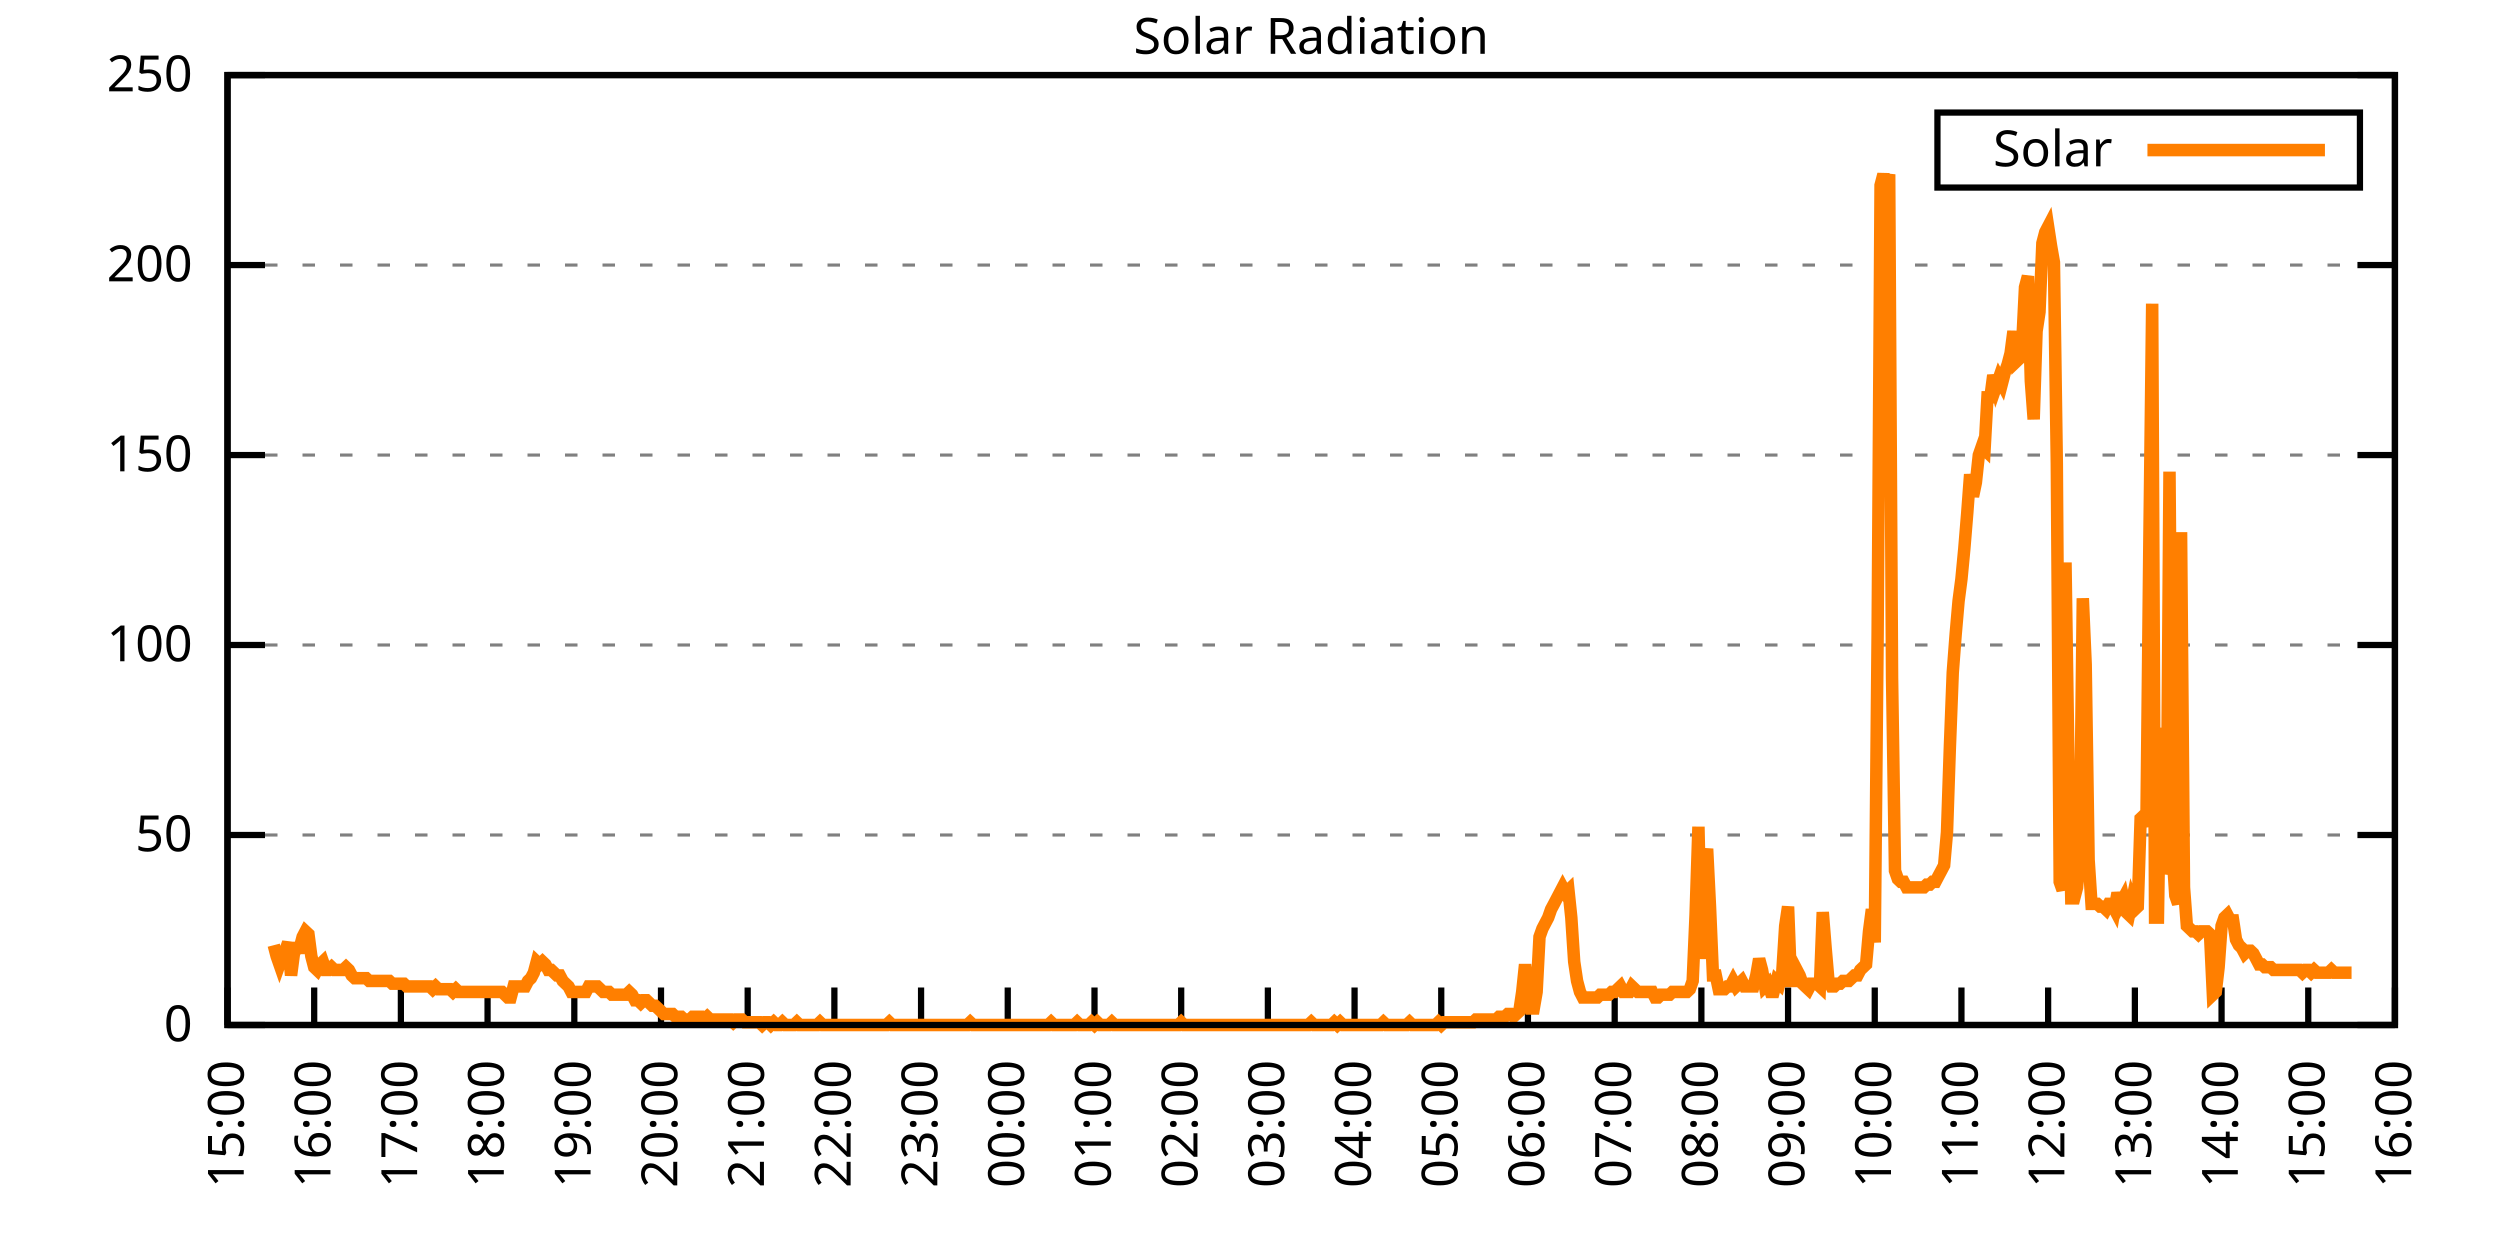
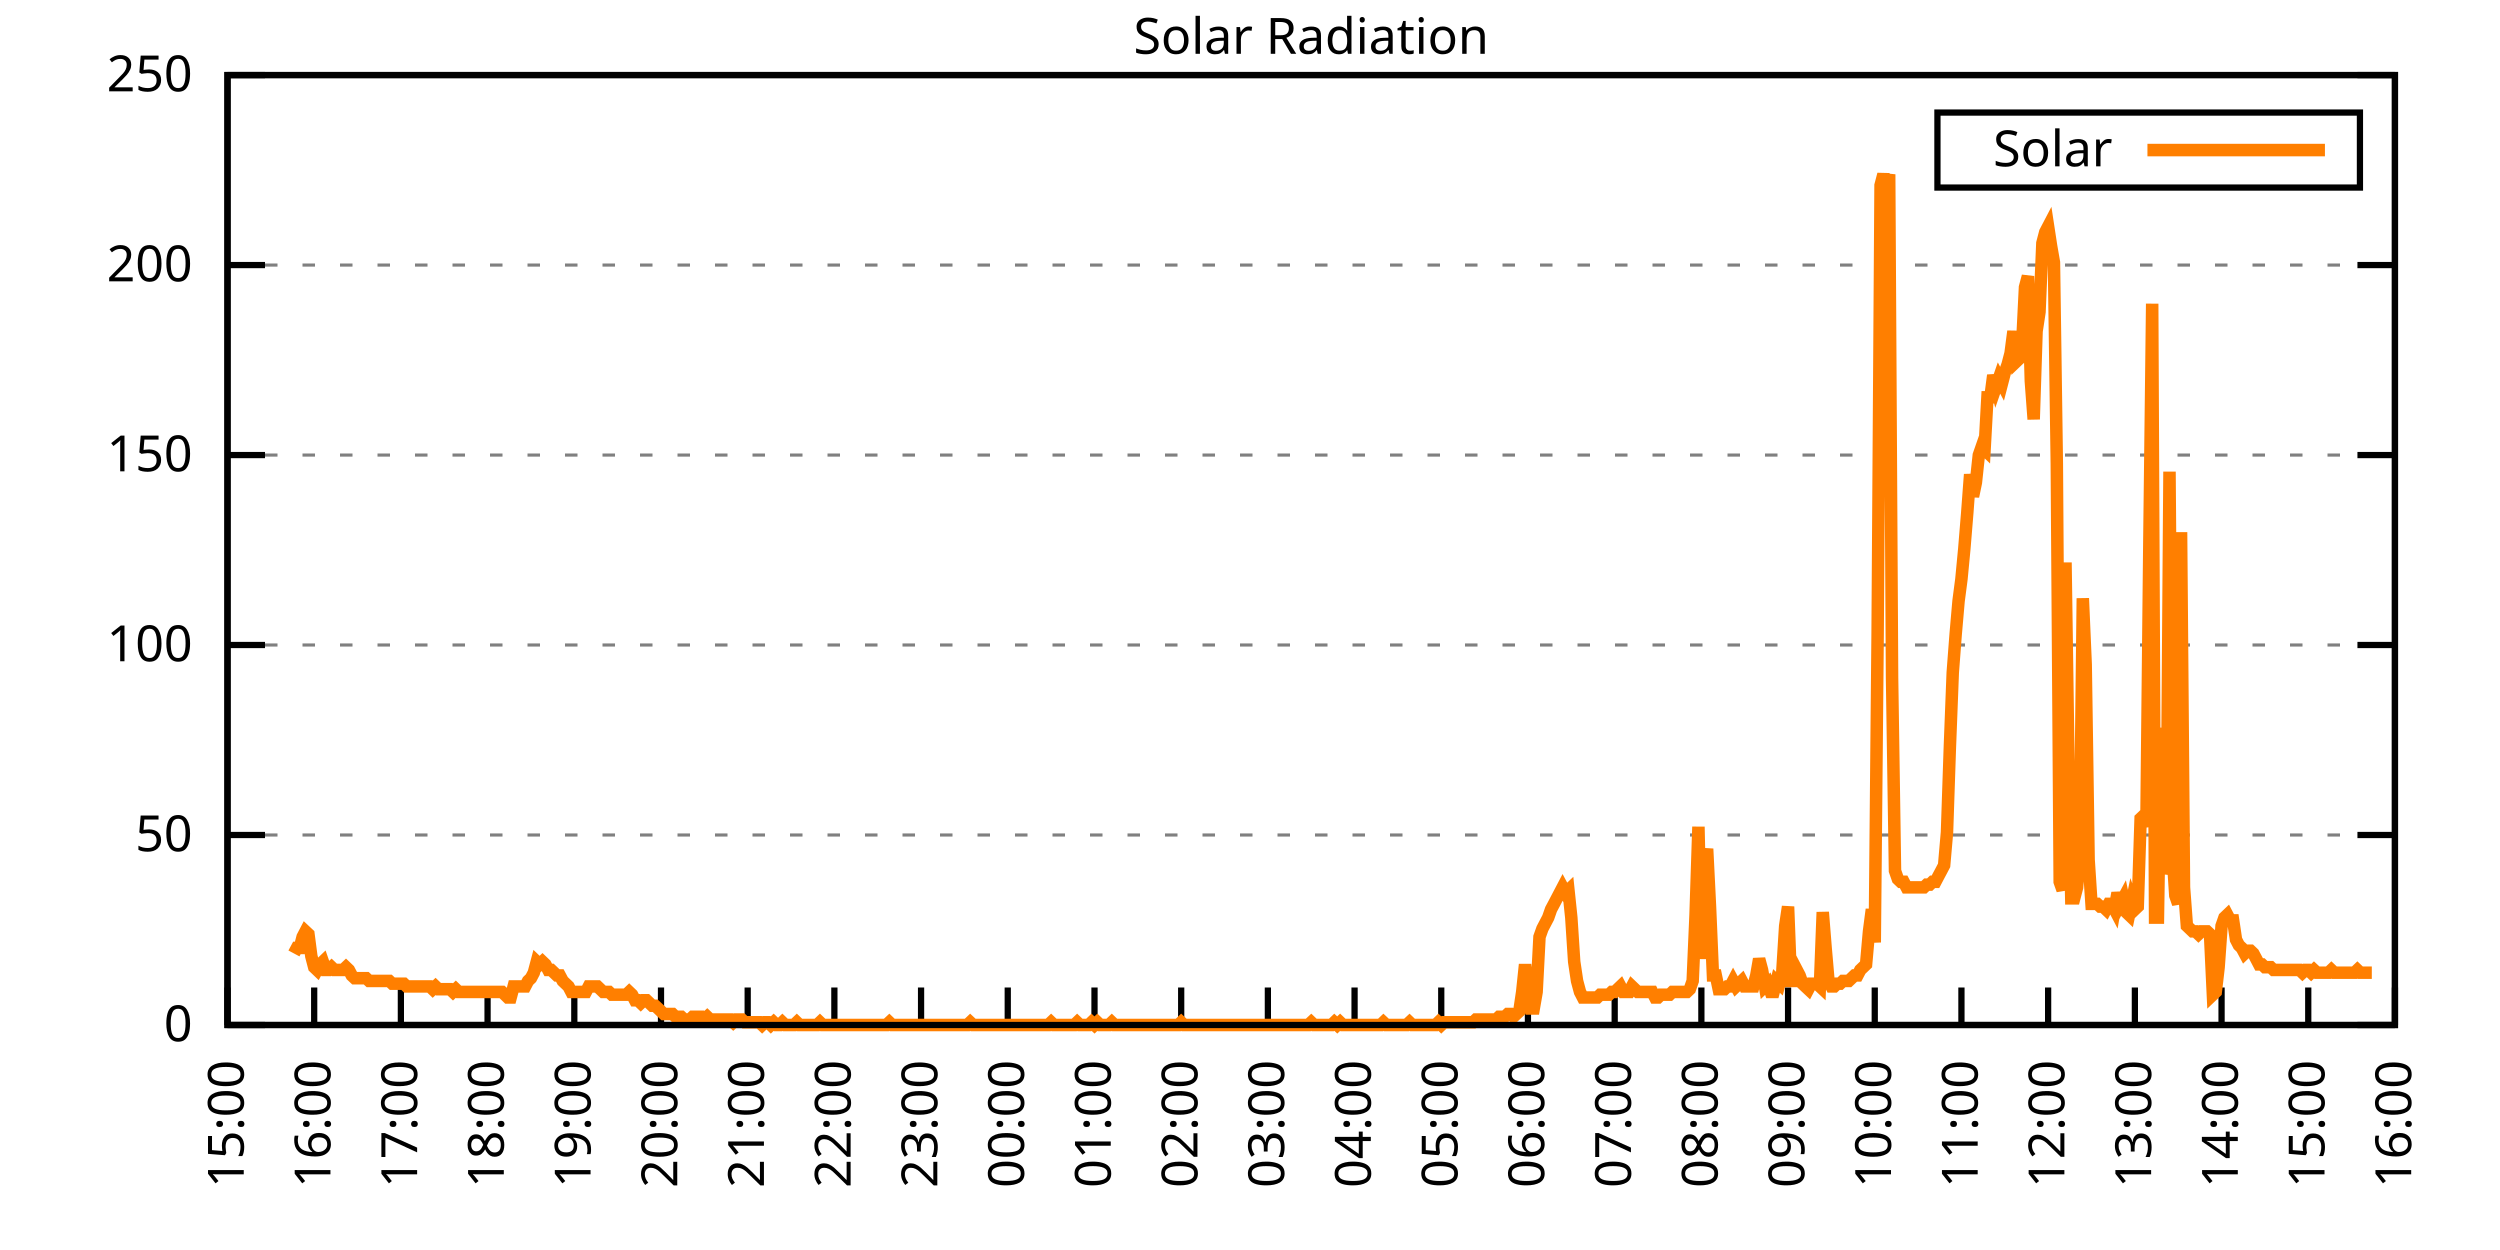
<svg xmlns="http://www.w3.org/2000/svg" xmlns:xlink="http://www.w3.org/1999/xlink" width="400" height="200" viewBox="0 0 400 200">
  <g id="gnuplot_canvas">
    <rect x="0" y="0" width="400" height="200" fill="none" />
    <defs>
      <circle id="gpDot" r="0.5" stroke-width="0.5" stroke="currentColor" />
      <path id="gpPt0" stroke-width="0.333" stroke="currentColor" d="M-1,0 h2 M0,-1 v2" />
      <path id="gpPt1" stroke-width="0.333" stroke="currentColor" d="M-1,-1 L1,1 M1,-1 L-1,1" />
      <path id="gpPt2" stroke-width="0.333" stroke="currentColor" d="M-1,0 L1,0 M0,-1 L0,1 M-1,-1 L1,1 M-1,1 L1,-1" />
      <rect id="gpPt3" stroke-width="0.333" stroke="currentColor" x="-1" y="-1" width="2" height="2" />
      <rect id="gpPt4" stroke-width="0.333" stroke="currentColor" fill="currentColor" x="-1" y="-1" width="2" height="2" />
      <circle id="gpPt5" stroke-width="0.333" stroke="currentColor" cx="0" cy="0" r="1" />
      <use xlink:href="#gpPt5" id="gpPt6" fill="currentColor" stroke="none" />
      <path id="gpPt7" stroke-width="0.333" stroke="currentColor" d="M0,-1.33 L-1.33,0.67 L1.33,0.67 z" />
      <use xlink:href="#gpPt7" id="gpPt8" fill="currentColor" stroke="none" />
      <use xlink:href="#gpPt7" id="gpPt9" stroke="currentColor" transform="rotate(180)" />
      <use xlink:href="#gpPt9" id="gpPt10" fill="currentColor" stroke="none" />
      <use xlink:href="#gpPt3" id="gpPt11" stroke="currentColor" transform="rotate(45)" />
      <use xlink:href="#gpPt11" id="gpPt12" fill="currentColor" stroke="none" />
      <path id="gpPt13" stroke-width="0.333" stroke="currentColor" d="M0,1.330 L1.265,0.411 L0.782,-1.067 L-0.782,-1.076 L-1.265,0.411 z" />
      <use xlink:href="#gpPt13" id="gpPt14" fill="currentColor" stroke="none" />
      <filter id="textbox" filterUnits="objectBoundingBox" x="0" y="0" height="1" width="1">
        <feFlood flood-color="white" flood-opacity="1" result="bgnd" />
        <feComposite in="SourceGraphic" in2="bgnd" operator="atop" />
      </filter>
      <filter id="greybox" filterUnits="objectBoundingBox" x="0" y="0" height="1" width="1">
        <feFlood flood-color="lightgrey" flood-opacity="1" result="grey" />
        <feComposite in="SourceGraphic" in2="grey" operator="atop" />
      </filter>
    </defs>
    <g fill="none" color="white" stroke="currentColor" stroke-width="1.00" stroke-linecap="butt" stroke-linejoin="miter">
</g>
    <g fill="none" color="black" stroke="currentColor" stroke-width="1.00" stroke-linecap="butt" stroke-linejoin="miter">
      <g stroke="none" shape-rendering="crispEdges">
        <polygon fill="rgb(255, 255, 255)" points="36.40,164.00 383.18,164.00 383.18,12.02 36.40,12.02 " />
      </g>
    </g>
    <g fill="none" color="black" stroke="currentColor" stroke-width="1.00" stroke-linecap="butt" stroke-linejoin="miter">
</g>
    <g fill="none" color="black" stroke="black" stroke-width="0.50" stroke-linecap="butt" stroke-linejoin="miter">
</g>
    <g fill="none" color="gray" stroke="currentColor" stroke-width="0.50" stroke-linecap="butt" stroke-linejoin="miter">
      <path stroke="gray" stroke-dasharray="2,4" class="gridline" d="M36.40,164.00 L383.19,164.00  " />
    </g>
    <g fill="none" color="gray" stroke="gray" stroke-width="1.00" stroke-linecap="butt" stroke-linejoin="miter">
</g>
    <g fill="none" color="black" stroke="currentColor" stroke-width="1.00" stroke-linecap="butt" stroke-linejoin="miter">
      <path stroke="black" d="M36.40,164.00 L42.40,164.00 M383.19,164.00 L377.19,164.00  " />
      <g transform="translate(30.80,166.60)" stroke="none" fill="black" font-family="Sans" font-size="8.00" text-anchor="end">
        <text>
          <tspan font-family="Sans"> 0</tspan>
        </text>
      </g>
    </g>
    <g fill="none" color="black" stroke="currentColor" stroke-width="1.00" stroke-linecap="butt" stroke-linejoin="miter">
</g>
    <g fill="none" color="black" stroke="black" stroke-width="0.50" stroke-linecap="butt" stroke-linejoin="miter">
</g>
    <g fill="none" color="gray" stroke="currentColor" stroke-width="0.50" stroke-linecap="butt" stroke-linejoin="miter">
      <path stroke="gray" stroke-dasharray="2,4" class="gridline" d="M36.40,133.60 L383.19,133.60  " />
    </g>
    <g fill="none" color="gray" stroke="gray" stroke-width="1.00" stroke-linecap="butt" stroke-linejoin="miter">
</g>
    <g fill="none" color="black" stroke="currentColor" stroke-width="1.00" stroke-linecap="butt" stroke-linejoin="miter">
      <path stroke="black" d="M36.40,133.60 L42.40,133.60 M383.19,133.60 L377.19,133.60  " />
      <g transform="translate(30.80,136.20)" stroke="none" fill="black" font-family="Sans" font-size="8.00" text-anchor="end">
        <text>
          <tspan font-family="Sans"> 50</tspan>
        </text>
      </g>
    </g>
    <g fill="none" color="black" stroke="currentColor" stroke-width="1.00" stroke-linecap="butt" stroke-linejoin="miter">
</g>
    <g fill="none" color="black" stroke="black" stroke-width="0.50" stroke-linecap="butt" stroke-linejoin="miter">
</g>
    <g fill="none" color="gray" stroke="currentColor" stroke-width="0.50" stroke-linecap="butt" stroke-linejoin="miter">
      <path stroke="gray" stroke-dasharray="2,4" class="gridline" d="M36.40,103.20 L383.19,103.20  " />
    </g>
    <g fill="none" color="gray" stroke="gray" stroke-width="1.00" stroke-linecap="butt" stroke-linejoin="miter">
</g>
    <g fill="none" color="black" stroke="currentColor" stroke-width="1.00" stroke-linecap="butt" stroke-linejoin="miter">
      <path stroke="black" d="M36.40,103.20 L42.40,103.20 M383.19,103.20 L377.19,103.20  " />
      <g transform="translate(30.80,105.80)" stroke="none" fill="black" font-family="Sans" font-size="8.00" text-anchor="end">
        <text>
          <tspan font-family="Sans"> 100</tspan>
        </text>
      </g>
    </g>
    <g fill="none" color="black" stroke="currentColor" stroke-width="1.00" stroke-linecap="butt" stroke-linejoin="miter">
</g>
    <g fill="none" color="black" stroke="black" stroke-width="0.50" stroke-linecap="butt" stroke-linejoin="miter">
</g>
    <g fill="none" color="gray" stroke="currentColor" stroke-width="0.50" stroke-linecap="butt" stroke-linejoin="miter">
      <path stroke="gray" stroke-dasharray="2,4" class="gridline" d="M36.40,72.81 L383.19,72.81  " />
    </g>
    <g fill="none" color="gray" stroke="gray" stroke-width="1.00" stroke-linecap="butt" stroke-linejoin="miter">
</g>
    <g fill="none" color="black" stroke="currentColor" stroke-width="1.00" stroke-linecap="butt" stroke-linejoin="miter">
      <path stroke="black" d="M36.40,72.81 L42.40,72.81 M383.19,72.81 L377.19,72.81  " />
      <g transform="translate(30.80,75.41)" stroke="none" fill="black" font-family="Sans" font-size="8.00" text-anchor="end">
        <text>
          <tspan font-family="Sans"> 150</tspan>
        </text>
      </g>
    </g>
    <g fill="none" color="black" stroke="currentColor" stroke-width="1.00" stroke-linecap="butt" stroke-linejoin="miter">
</g>
    <g fill="none" color="black" stroke="black" stroke-width="0.50" stroke-linecap="butt" stroke-linejoin="miter">
</g>
    <g fill="none" color="gray" stroke="currentColor" stroke-width="0.50" stroke-linecap="butt" stroke-linejoin="miter">
      <path stroke="gray" stroke-dasharray="2,4" class="gridline" d="M36.40,42.41 L383.19,42.41  " />
    </g>
    <g fill="none" color="gray" stroke="gray" stroke-width="1.00" stroke-linecap="butt" stroke-linejoin="miter">
</g>
    <g fill="none" color="black" stroke="currentColor" stroke-width="1.00" stroke-linecap="butt" stroke-linejoin="miter">
      <path stroke="black" d="M36.40,42.41 L42.40,42.41 M383.19,42.41 L377.19,42.41  " />
      <g transform="translate(30.80,45.01)" stroke="none" fill="black" font-family="Sans" font-size="8.00" text-anchor="end">
        <text>
          <tspan font-family="Sans"> 200</tspan>
        </text>
      </g>
    </g>
    <g fill="none" color="black" stroke="currentColor" stroke-width="1.00" stroke-linecap="butt" stroke-linejoin="miter">
</g>
    <g fill="none" color="black" stroke="black" stroke-width="0.50" stroke-linecap="butt" stroke-linejoin="miter">
</g>
    <g fill="none" color="gray" stroke="currentColor" stroke-width="0.50" stroke-linecap="butt" stroke-linejoin="miter">
      <path stroke="gray" stroke-dasharray="2,4" class="gridline" d="M36.40,12.01 L383.19,12.01  " />
    </g>
    <g fill="none" color="gray" stroke="gray" stroke-width="1.00" stroke-linecap="butt" stroke-linejoin="miter">
</g>
    <g fill="none" color="black" stroke="currentColor" stroke-width="1.00" stroke-linecap="butt" stroke-linejoin="miter">
      <path stroke="black" d="M36.40,12.01 L42.40,12.01 M383.19,12.01 L377.19,12.01  " />
      <g transform="translate(30.80,14.61)" stroke="none" fill="black" font-family="Sans" font-size="8.00" text-anchor="end">
        <text>
          <tspan font-family="Sans"> 250</tspan>
        </text>
      </g>
    </g>
    <g fill="none" color="black" stroke="currentColor" stroke-width="1.00" stroke-linecap="butt" stroke-linejoin="miter">
      <path stroke="black" d="M36.40,164.00 L36.40,158.00  " />
      <g transform="translate(39.00,169.60) rotate(270.00)" stroke="none" fill="black" font-family="Sans" font-size="8.00" text-anchor="end">
        <text>
          <tspan font-family="Sans">15:00</tspan>
        </text>
      </g>
    </g>
    <g fill="none" color="black" stroke="currentColor" stroke-width="1.00" stroke-linecap="butt" stroke-linejoin="miter">
      <path stroke="black" d="M50.27,164.00 L50.27,158.00  " />
      <g transform="translate(52.87,169.60) rotate(270.00)" stroke="none" fill="black" font-family="Sans" font-size="8.00" text-anchor="end">
        <text>
          <tspan font-family="Sans">16:00</tspan>
        </text>
      </g>
    </g>
    <g fill="none" color="black" stroke="currentColor" stroke-width="1.00" stroke-linecap="butt" stroke-linejoin="miter">
      <path stroke="black" d="M64.14,164.00 L64.14,158.00  " />
      <g transform="translate(66.74,169.60) rotate(270.00)" stroke="none" fill="black" font-family="Sans" font-size="8.00" text-anchor="end">
        <text>
          <tspan font-family="Sans">17:00</tspan>
        </text>
      </g>
    </g>
    <g fill="none" color="black" stroke="currentColor" stroke-width="1.00" stroke-linecap="butt" stroke-linejoin="miter">
      <path stroke="black" d="M78.01,164.00 L78.01,158.00  " />
      <g transform="translate(80.61,169.60) rotate(270.00)" stroke="none" fill="black" font-family="Sans" font-size="8.00" text-anchor="end">
        <text>
          <tspan font-family="Sans">18:00</tspan>
        </text>
      </g>
    </g>
    <g fill="none" color="black" stroke="currentColor" stroke-width="1.00" stroke-linecap="butt" stroke-linejoin="miter">
      <path stroke="black" d="M91.89,164.00 L91.89,158.00  " />
      <g transform="translate(94.49,169.60) rotate(270.00)" stroke="none" fill="black" font-family="Sans" font-size="8.00" text-anchor="end">
        <text>
          <tspan font-family="Sans">19:00</tspan>
        </text>
      </g>
    </g>
    <g fill="none" color="black" stroke="currentColor" stroke-width="1.00" stroke-linecap="butt" stroke-linejoin="miter">
      <path stroke="black" d="M105.76,164.00 L105.76,158.00  " />
      <g transform="translate(108.36,169.60) rotate(270.00)" stroke="none" fill="black" font-family="Sans" font-size="8.00" text-anchor="end">
        <text>
          <tspan font-family="Sans">20:00</tspan>
        </text>
      </g>
    </g>
    <g fill="none" color="black" stroke="currentColor" stroke-width="1.00" stroke-linecap="butt" stroke-linejoin="miter">
      <path stroke="black" d="M119.63,164.00 L119.63,158.00  " />
      <g transform="translate(122.23,169.60) rotate(270.00)" stroke="none" fill="black" font-family="Sans" font-size="8.00" text-anchor="end">
        <text>
          <tspan font-family="Sans">21:00</tspan>
        </text>
      </g>
    </g>
    <g fill="none" color="black" stroke="currentColor" stroke-width="1.00" stroke-linecap="butt" stroke-linejoin="miter">
      <path stroke="black" d="M133.50,164.00 L133.50,158.00  " />
      <g transform="translate(136.10,169.60) rotate(270.00)" stroke="none" fill="black" font-family="Sans" font-size="8.00" text-anchor="end">
        <text>
          <tspan font-family="Sans">22:00</tspan>
        </text>
      </g>
    </g>
    <g fill="none" color="black" stroke="currentColor" stroke-width="1.00" stroke-linecap="butt" stroke-linejoin="miter">
      <path stroke="black" d="M147.37,164.00 L147.37,158.00  " />
      <g transform="translate(149.97,169.60) rotate(270.00)" stroke="none" fill="black" font-family="Sans" font-size="8.00" text-anchor="end">
        <text>
          <tspan font-family="Sans">23:00</tspan>
        </text>
      </g>
    </g>
    <g fill="none" color="black" stroke="currentColor" stroke-width="1.00" stroke-linecap="butt" stroke-linejoin="miter">
      <path stroke="black" d="M161.24,164.00 L161.24,158.00  " />
      <g transform="translate(163.84,169.60) rotate(270.00)" stroke="none" fill="black" font-family="Sans" font-size="8.00" text-anchor="end">
        <text>
          <tspan font-family="Sans">00:00</tspan>
        </text>
      </g>
    </g>
    <g fill="none" color="black" stroke="currentColor" stroke-width="1.00" stroke-linecap="butt" stroke-linejoin="miter">
      <path stroke="black" d="M175.12,164.00 L175.12,158.00  " />
      <g transform="translate(177.72,169.60) rotate(270.00)" stroke="none" fill="black" font-family="Sans" font-size="8.00" text-anchor="end">
        <text>
          <tspan font-family="Sans">01:00</tspan>
        </text>
      </g>
    </g>
    <g fill="none" color="black" stroke="currentColor" stroke-width="1.00" stroke-linecap="butt" stroke-linejoin="miter">
      <path stroke="black" d="M188.99,164.00 L188.99,158.00  " />
      <g transform="translate(191.59,169.60) rotate(270.00)" stroke="none" fill="black" font-family="Sans" font-size="8.00" text-anchor="end">
        <text>
          <tspan font-family="Sans">02:00</tspan>
        </text>
      </g>
    </g>
    <g fill="none" color="black" stroke="currentColor" stroke-width="1.00" stroke-linecap="butt" stroke-linejoin="miter">
      <path stroke="black" d="M202.86,164.00 L202.86,158.00  " />
      <g transform="translate(205.46,169.60) rotate(270.00)" stroke="none" fill="black" font-family="Sans" font-size="8.00" text-anchor="end">
        <text>
          <tspan font-family="Sans">03:00</tspan>
        </text>
      </g>
    </g>
    <g fill="none" color="black" stroke="currentColor" stroke-width="1.00" stroke-linecap="butt" stroke-linejoin="miter">
      <path stroke="black" d="M216.73,164.00 L216.73,158.00  " />
      <g transform="translate(219.33,169.60) rotate(270.00)" stroke="none" fill="black" font-family="Sans" font-size="8.00" text-anchor="end">
        <text>
          <tspan font-family="Sans">04:00</tspan>
        </text>
      </g>
    </g>
    <g fill="none" color="black" stroke="currentColor" stroke-width="1.00" stroke-linecap="butt" stroke-linejoin="miter">
      <path stroke="black" d="M230.60,164.00 L230.60,158.00  " />
      <g transform="translate(233.20,169.60) rotate(270.00)" stroke="none" fill="black" font-family="Sans" font-size="8.00" text-anchor="end">
        <text>
          <tspan font-family="Sans">05:00</tspan>
        </text>
      </g>
    </g>
    <g fill="none" color="black" stroke="currentColor" stroke-width="1.00" stroke-linecap="butt" stroke-linejoin="miter">
      <path stroke="black" d="M244.47,164.00 L244.47,158.00  " />
      <g transform="translate(247.07,169.60) rotate(270.00)" stroke="none" fill="black" font-family="Sans" font-size="8.00" text-anchor="end">
        <text>
          <tspan font-family="Sans">06:00</tspan>
        </text>
      </g>
    </g>
    <g fill="none" color="black" stroke="currentColor" stroke-width="1.00" stroke-linecap="butt" stroke-linejoin="miter">
      <path stroke="black" d="M258.35,164.00 L258.35,158.00  " />
      <g transform="translate(260.95,169.60) rotate(270.00)" stroke="none" fill="black" font-family="Sans" font-size="8.00" text-anchor="end">
        <text>
          <tspan font-family="Sans">07:00</tspan>
        </text>
      </g>
    </g>
    <g fill="none" color="black" stroke="currentColor" stroke-width="1.00" stroke-linecap="butt" stroke-linejoin="miter">
      <path stroke="black" d="M272.22,164.00 L272.22,158.00  " />
      <g transform="translate(274.82,169.60) rotate(270.00)" stroke="none" fill="black" font-family="Sans" font-size="8.00" text-anchor="end">
        <text>
          <tspan font-family="Sans">08:00</tspan>
        </text>
      </g>
    </g>
    <g fill="none" color="black" stroke="currentColor" stroke-width="1.00" stroke-linecap="butt" stroke-linejoin="miter">
      <path stroke="black" d="M286.09,164.00 L286.09,158.00  " />
      <g transform="translate(288.69,169.60) rotate(270.00)" stroke="none" fill="black" font-family="Sans" font-size="8.00" text-anchor="end">
        <text>
          <tspan font-family="Sans">09:00</tspan>
        </text>
      </g>
    </g>
    <g fill="none" color="black" stroke="currentColor" stroke-width="1.00" stroke-linecap="butt" stroke-linejoin="miter">
      <path stroke="black" d="M299.96,164.00 L299.96,158.00  " />
      <g transform="translate(302.56,169.60) rotate(270.00)" stroke="none" fill="black" font-family="Sans" font-size="8.00" text-anchor="end">
        <text>
          <tspan font-family="Sans">10:00</tspan>
        </text>
      </g>
    </g>
    <g fill="none" color="black" stroke="currentColor" stroke-width="1.00" stroke-linecap="butt" stroke-linejoin="miter">
      <path stroke="black" d="M313.83,164.00 L313.83,158.00  " />
      <g transform="translate(316.43,169.60) rotate(270.00)" stroke="none" fill="black" font-family="Sans" font-size="8.00" text-anchor="end">
        <text>
          <tspan font-family="Sans">11:00</tspan>
        </text>
      </g>
    </g>
    <g fill="none" color="black" stroke="currentColor" stroke-width="1.00" stroke-linecap="butt" stroke-linejoin="miter">
      <path stroke="black" d="M327.70,164.00 L327.70,158.00  " />
      <g transform="translate(330.30,169.60) rotate(270.00)" stroke="none" fill="black" font-family="Sans" font-size="8.00" text-anchor="end">
        <text>
          <tspan font-family="Sans">12:00</tspan>
        </text>
      </g>
    </g>
    <g fill="none" color="black" stroke="currentColor" stroke-width="1.00" stroke-linecap="butt" stroke-linejoin="miter">
      <path stroke="black" d="M341.58,164.00 L341.58,158.00  " />
      <g transform="translate(344.18,169.60) rotate(270.00)" stroke="none" fill="black" font-family="Sans" font-size="8.00" text-anchor="end">
        <text>
          <tspan font-family="Sans">13:00</tspan>
        </text>
      </g>
    </g>
    <g fill="none" color="black" stroke="currentColor" stroke-width="1.00" stroke-linecap="butt" stroke-linejoin="miter">
      <path stroke="black" d="M355.45,164.00 L355.45,158.00  " />
      <g transform="translate(358.05,169.60) rotate(270.00)" stroke="none" fill="black" font-family="Sans" font-size="8.00" text-anchor="end">
        <text>
          <tspan font-family="Sans">14:00</tspan>
        </text>
      </g>
    </g>
    <g fill="none" color="black" stroke="currentColor" stroke-width="1.00" stroke-linecap="butt" stroke-linejoin="miter">
      <path stroke="black" d="M369.32,164.00 L369.32,158.00  " />
      <g transform="translate(371.92,169.60) rotate(270.00)" stroke="none" fill="black" font-family="Sans" font-size="8.00" text-anchor="end">
        <text>
          <tspan font-family="Sans">15:00</tspan>
        </text>
      </g>
    </g>
    <g fill="none" color="black" stroke="currentColor" stroke-width="1.00" stroke-linecap="butt" stroke-linejoin="miter">
      <path stroke="black" d="M383.19,164.00 L383.19,158.00  " />
      <g transform="translate(385.79,169.60) rotate(270.00)" stroke="none" fill="black" font-family="Sans" font-size="8.00" text-anchor="end">
        <text>
          <tspan font-family="Sans">16:00</tspan>
        </text>
      </g>
    </g>
    <g fill="none" color="black" stroke="currentColor" stroke-width="1.00" stroke-linecap="butt" stroke-linejoin="miter">
</g>
    <g fill="none" color="black" stroke="currentColor" stroke-width="1.00" stroke-linecap="butt" stroke-linejoin="miter">
      <path stroke="black" d="M36.40,12.01 L36.40,164.00 L383.19,164.00 L383.19,12.01 L36.40,12.01 Z  " />
    </g>
    <g fill="none" color="black" stroke="currentColor" stroke-width="1.00" stroke-linecap="butt" stroke-linejoin="miter">
</g>
    <g fill="none" color="black" stroke="currentColor" stroke-width="1.00" stroke-linecap="butt" stroke-linejoin="miter">
      <path stroke="black" d="M309.99,30.01 L309.99,18.01 L377.59,18.01 L377.59,30.01 L309.99,30.01 Z  " />
    </g>
    <g id="Solar_Radiation_plot_1">
      <g fill="none" color="white" stroke="black" stroke-width="2.00" stroke-linecap="butt" stroke-linejoin="miter">
</g>
      <g fill="none" color="black" stroke="currentColor" stroke-width="2.00" stroke-linecap="butt" stroke-linejoin="miter">
        <g transform="translate(337.99,26.61)" stroke="none" fill="black" font-family="Sans" font-size="8.00" text-anchor="end">
          <text>
            <tspan font-family="Sans">Solar</tspan>
          </text>
        </g>
      </g>
      <g fill="none" color="black" stroke="currentColor" stroke-width="2.00" stroke-linecap="butt" stroke-linejoin="miter">
-         <path stroke="rgb(255, 127,   0)" d="M343.59,24.01 L371.99,24.01 M43.80,151.23 L44.26,152.99 L44.72,154.31 L45.19,152.99 L45.65,152.11 L46.11,150.79   L46.57,156.07 L47.03,152.55 L47.50,151.67 L47.96,151.67 L48.42,149.90 L48.88,149.02 L49.35,149.46 L49.81,152.99   L50.27,154.75 L50.73,155.19 L51.20,154.31 L51.66,153.87 L52.12,155.19 L52.58,155.19 L53.05,154.75 L53.51,155.19   L53.97,155.19 L54.43,155.19 L54.90,155.19 L55.36,154.75 L55.82,155.19 L56.28,156.07 L56.75,156.51 L57.21,156.51   L57.67,156.51 L58.13,156.51 L58.59,156.51 L59.06,156.95 L59.52,156.95 L59.98,156.95 L60.44,156.95 L60.91,156.95   L61.37,156.95 L61.83,156.95 L62.29,156.95 L62.76,157.39 L63.22,157.39 L63.68,157.39 L64.14,157.39 L64.61,157.39   L65.07,157.83 L65.53,157.83 L65.99,157.83 L66.46,157.83 L66.92,157.83 L67.38,157.83 L67.84,157.83 L68.30,157.83   L68.77,157.83 L69.23,158.27 L69.69,157.83 L70.15,158.27 L70.62,158.27 L71.08,158.27 L71.54,158.27 L72.00,158.27   L72.47,158.71 L72.93,158.27 L73.39,158.71 L73.85,158.71 L74.32,158.71 L74.78,158.71 L75.24,158.71 L75.70,158.71   L76.17,158.71 L76.63,158.71 L77.09,158.71 L77.55,158.71 L78.01,158.71 L78.48,158.71 L78.94,158.71 L79.40,158.71   L79.86,158.71 L80.33,158.71 L80.79,159.15 L81.25,159.60 L81.71,159.60 L82.18,157.83 L82.64,157.83 L83.10,157.83   L83.56,157.83 L84.03,157.83 L84.49,156.95 L84.95,156.51 L85.41,155.63 L85.88,153.87 L86.34,154.31 L86.80,153.87   L87.26,154.31 L87.72,155.19 L88.19,155.19 L88.65,155.63 L89.11,156.07 L89.57,156.07 L90.04,156.95 L90.50,157.39   L90.96,157.83 L91.42,158.71 L91.89,158.71 L92.35,158.71 L92.81,158.71 L93.27,158.71 L93.74,158.71 L94.20,157.83   L94.66,157.83 L95.12,157.83 L95.59,157.83 L96.05,158.27 L96.51,158.71 L96.97,158.71 L97.44,158.71 L97.90,159.15   L98.36,159.15 L98.82,159.15 L99.28,159.15 L99.75,159.15 L100.21,159.15 L100.67,158.71 L101.13,159.15 L101.60,160.04   L102.06,160.04 L102.52,160.48 L102.98,160.04 L103.45,160.04 L103.91,160.48 L104.37,160.92 L104.83,160.92 L105.30,161.36   L105.76,161.80 L106.22,162.24 L106.68,162.24 L107.15,162.24 L107.61,162.24 L108.07,162.68 L108.53,162.68 L108.99,162.68   L109.46,163.12 L109.92,163.12 L110.38,163.12 L110.84,162.68 L111.31,162.68 L111.77,162.68 L112.23,162.68 L112.69,163.12   L113.16,162.68 L113.62,163.12 L114.08,163.12 L114.54,163.12 L115.01,163.12 L115.47,163.12 L115.93,163.12 L116.39,163.12   L116.86,163.12 L117.32,163.56 L117.78,163.12 L118.24,163.12 L118.70,163.12 L119.17,163.56 L119.63,163.56 L120.09,163.56   L120.55,163.56 L121.02,163.56 L121.48,163.56 L121.94,164.00 L122.40,163.56 L122.87,163.56 L123.33,164.00 L123.79,163.56   L124.25,164.00 L124.72,164.00 L125.18,163.56 L125.64,164.00 L126.10,164.00 L126.57,164.00 L127.03,164.00 L127.49,163.56   L127.95,164.00 L128.41,164.00 L128.88,164.00 L129.34,164.00 L129.80,164.00 L130.26,164.00 L130.73,164.00 L131.19,163.56   L131.65,164.00 L132.11,164.00 L132.58,164.00 L133.04,164.00 L133.50,164.00 L133.96,164.00 L134.43,164.00 L134.89,164.00   L135.35,164.00 L135.81,164.00 L136.28,164.00 L136.74,164.00 L137.20,164.00 L137.66,164.00 L138.13,164.00 L138.59,164.00   L139.05,164.00 L139.51,164.00 L139.97,164.00 L140.44,164.00 L140.90,164.00 L141.36,164.00 L141.82,164.00 L142.29,163.56   L142.75,164.00 L143.21,164.00 L143.67,164.00 L144.14,164.00 L144.60,164.00 L145.06,164.00 L145.52,164.00 L145.99,164.00   L146.45,164.00 L146.91,164.00 L147.37,164.00 L147.84,164.00 L148.30,164.00 L148.76,164.00 L149.22,164.00 L149.68,164.00   L150.15,164.00 L150.61,164.00 L151.07,164.00 L151.53,164.00 L152.00,164.00 L152.46,164.00 L152.92,164.00 L153.38,164.00   L153.85,164.00 L154.31,164.00 L154.77,164.00 L155.23,163.56 L155.70,164.00 L156.16,164.00 L156.62,164.00 L157.08,164.00   L157.55,164.00 L158.01,164.00 L158.47,164.00 L158.93,164.00 L159.39,164.00 L159.86,164.00 L160.32,164.00 L160.78,164.00   L161.24,164.00 L161.71,164.00 L162.17,164.00 L162.63,164.00 L163.09,164.00 L163.56,164.00 L164.02,164.00 L164.48,164.00   L164.94,164.00 L165.41,164.00 L165.87,164.00 L166.33,164.00 L166.79,164.00 L167.26,164.00 L167.72,164.00 L168.18,163.56   L168.64,164.00 L169.10,164.00 L169.57,164.00 L170.03,164.00 L170.49,164.00 L170.95,164.00 L171.42,164.00 L171.88,164.00   L172.34,163.56 L172.80,164.00 L173.27,164.00 L173.73,164.00 L174.19,164.00 L174.65,163.56 L175.12,164.00 L175.58,163.56   L176.04,164.00 L176.50,164.00 L176.97,164.00 L177.43,164.00 L177.89,163.56 L178.35,164.00 L178.82,164.00 L179.28,164.00   L179.74,164.00 L180.20,164.00 L180.66,164.00 L181.13,164.00 L181.59,164.00 L182.05,164.00 L182.51,164.00 L182.98,164.00   L183.44,164.00 L183.90,164.00 L184.36,164.00 L184.83,164.00 L185.29,164.00 L185.75,164.00 L186.21,164.00 L186.68,164.00   L187.14,164.00 L187.60,164.00 L188.06,164.00 L188.53,164.00 L188.99,163.56 L189.45,164.00 L189.91,164.00 L190.37,164.00   L190.84,164.00 L191.30,164.00 L191.76,164.00 L192.22,164.00 L192.69,164.00 L193.15,164.00 L193.61,164.00 L194.07,164.00   L194.54,164.00 L195.00,164.00 L195.46,164.00 L195.92,164.00 L196.39,164.00 L196.85,164.00 L197.31,164.00 L197.77,164.00   L198.24,164.00 L198.70,164.00 L199.16,164.00 L199.62,164.00 L200.08,164.00 L200.55,164.00 L201.01,164.00 L201.47,164.00   L201.93,164.00 L202.40,164.00 L202.86,164.00 L203.32,164.00 L203.78,164.00 L204.25,164.00 L204.71,164.00 L205.17,164.00   L205.63,164.00 L206.10,164.00 L206.56,164.00 L207.02,164.00 L207.48,164.00 L207.95,164.00 L208.41,164.00 L208.87,164.00   L209.33,164.00 L209.80,163.56 L210.26,164.00 L210.72,164.00 L211.18,164.00 L211.64,164.00 L212.11,164.00 L212.57,164.00   L213.03,164.00 L213.49,163.56 L213.96,164.00 L214.42,163.56 L214.88,164.00 L215.34,164.00 L215.81,164.00 L216.27,164.00   L216.73,164.00 L217.19,164.00 L217.66,164.00 L218.12,164.00 L218.58,164.00 L219.04,164.00 L219.51,164.00 L219.97,164.00   L220.43,164.00 L220.89,164.00 L221.35,163.56 L221.82,164.00 L222.28,164.00 L222.74,164.00 L223.20,164.00 L223.67,164.00   L224.13,164.00 L224.59,164.00 L225.05,164.00 L225.52,163.56 L225.98,164.00 L226.44,164.00 L226.90,164.00 L227.37,164.00   L227.83,164.00 L228.29,164.00 L228.75,164.00 L229.22,164.00 L229.68,164.00 L230.14,163.56 L230.60,164.00 L231.06,163.56   L231.53,163.56 L231.99,163.56 L232.45,163.56 L232.91,163.56 L233.38,163.56 L233.84,163.56 L234.30,163.56 L234.76,163.56   L235.23,163.56 L235.69,163.56 L236.15,163.12 L236.61,163.12 L237.08,163.12 L237.54,163.12 L238.00,163.12 L238.46,163.12   L238.93,163.12 L239.39,163.12 L239.85,162.68 L240.31,162.68 L240.77,162.68 L241.24,162.24 L241.70,162.24 L242.16,162.68   L242.62,162.24 L243.09,161.80 L243.55,158.71 L244.01,154.31 L244.47,158.71 L244.94,161.36 L245.40,161.36 L245.86,158.71   L246.32,149.90 L246.79,148.58 L247.25,147.70 L247.71,146.82 L248.17,145.50 L248.64,144.62 L249.10,143.74 L249.56,142.86   L250.02,141.98 L250.49,142.86 L250.95,142.42 L251.41,146.82 L251.87,153.87 L252.33,156.95 L252.80,158.71 L253.26,159.60   L253.72,159.60 L254.18,159.60 L254.65,159.60 L255.11,159.60 L255.57,159.60 L256.03,159.15 L256.50,159.15 L256.96,159.15   L257.42,159.15 L257.88,158.71 L258.35,158.71 L258.81,158.27 L259.27,157.83 L259.73,158.71 L260.20,158.71 L260.66,158.71   L261.12,157.83 L261.58,158.27 L262.04,158.71 L262.51,158.71 L262.97,158.71 L263.43,158.71 L263.89,158.71 L264.36,158.71   L264.82,159.60 L265.28,159.60 L265.74,159.15 L266.21,159.15 L266.67,159.15 L267.13,159.15 L267.59,158.71 L268.06,158.71   L268.52,158.71 L268.98,158.71 L269.44,158.71 L269.91,158.71 L270.37,158.27 L270.83,156.95 L271.29,146.38 L271.75,132.28   L272.22,153.43 L272.68,138.45 L273.14,135.81 L273.60,145.06 L274.07,156.07 L274.53,156.07 L274.99,158.27 L275.45,158.27   L275.92,158.27 L276.38,157.83 L276.84,157.83 L277.30,156.95 L277.77,157.83 L278.23,157.39 L278.69,156.95 L279.15,157.83   L279.62,157.83 L280.08,157.83 L280.54,157.83 L281.00,156.07 L281.46,153.43 L281.93,155.19 L282.39,157.83 L282.85,157.39   L283.31,158.71 L283.78,158.71 L284.24,156.95 L284.70,157.39 L285.16,155.63 L285.63,148.14 L286.09,145.06 L286.55,156.95   L287.01,156.95 L287.48,155.19 L287.94,156.07 L288.40,157.39 L288.86,157.83 L289.33,158.27 L289.79,157.39 L290.25,157.39   L290.71,157.39 L291.18,157.83 L291.64,145.94 L292.10,151.67 L292.56,156.95 L293.02,157.83 L293.49,157.83 L293.95,157.39   L294.41,157.39 L294.87,156.95 L295.34,156.95 L295.80,156.95 L296.26,156.51 L296.72,156.07 L297.19,156.07 L297.65,155.19   L298.11,154.75 L298.57,154.31 L299.04,149.02 L299.50,145.50 L299.96,150.79 L300.42,101.45 L300.89,29.65 L301.35,27.89   L301.81,30.09 L302.27,27.89 L302.73,108.50 L303.20,139.33 L303.66,140.65 L304.12,141.09 L304.58,141.09 L305.05,141.98   L305.51,141.98 L305.97,141.98 L306.43,141.98 L306.90,141.98 L307.36,141.98 L307.82,141.98 L308.28,141.54 L308.75,141.54   L309.21,141.09 L309.67,141.09 L310.13,140.21 L310.60,139.33 L311.06,138.45 L311.52,133.17 L311.98,119.51 L312.44,107.62   L312.91,101.45 L313.37,96.16 L313.83,92.64 L314.29,87.80 L314.76,82.07 L315.22,75.90 L315.68,79.43 L316.14,77.22   L316.61,72.82 L317.07,71.50 L317.53,71.94 L317.99,63.57 L318.46,63.57 L318.92,60.04 L319.38,61.81 L319.84,60.48   L320.31,61.37 L320.77,59.60 L321.23,58.28 L321.69,56.52 L322.15,53.00 L322.62,57.84 L323.08,57.40 L323.54,55.20   L324.00,45.95 L324.47,44.19 L324.93,60.93 L325.39,67.09 L325.85,53.00 L326.32,49.91 L326.78,38.90 L327.24,37.14   L327.70,36.26 L328.17,39.34 L328.63,41.98 L329.09,74.14 L329.55,141.09 L330.02,142.42 L330.48,90.00 L330.94,121.27   L331.40,143.74 L331.87,143.74 L332.33,141.98 L332.79,135.81 L333.25,95.72 L333.71,106.30 L334.18,137.57 L334.64,144.62   L335.10,144.62 L335.56,144.62 L336.03,145.06 L336.49,145.06 L336.95,145.50 L337.41,144.62 L337.88,144.62 L338.34,145.50   L338.80,142.86 L339.26,144.62 L339.73,143.74 L340.19,145.94 L340.65,146.38 L341.11,144.18 L341.58,145.50 L342.04,145.06   L342.50,130.96 L342.96,130.52 L343.42,132.28 L343.89,87.35 L344.35,48.59 L344.81,146.82 L345.27,146.82 L345.74,116.43   L346.20,139.77 L346.66,138.01 L347.12,75.46 L347.59,136.25 L348.05,143.30 L348.51,144.62 L348.97,85.15 L349.44,141.98   L349.90,148.14 L350.36,148.58 L350.82,149.02 L351.29,149.02 L351.75,149.46 L352.21,149.02 L352.67,149.02 L353.13,149.02   L353.60,149.46 L354.06,159.15 L354.52,158.71 L354.98,154.75 L355.45,148.14 L355.91,146.82 L356.37,146.38 L356.83,147.26   L357.30,147.26 L357.76,150.34 L358.22,151.23 L358.68,151.67 L359.15,152.55 L359.61,152.11 L360.07,152.11 L360.53,152.55   L361.00,153.43 L361.46,154.31 L361.92,154.31 L362.38,154.75 L362.84,154.75 L363.31,154.75 L363.77,155.19 L364.23,155.19   L364.69,155.19 L365.16,155.19 L365.62,155.19 L366.08,155.19 L366.54,155.19 L367.01,155.19 L367.47,155.19 L367.93,155.19   L368.39,155.63 L368.86,155.19 L369.32,155.19 L369.78,155.63 L370.24,155.19 L370.71,155.63 L371.17,155.63 L371.63,155.63   L372.09,155.63 L372.56,155.63 L373.02,155.19 L373.48,155.63 L373.94,155.63 L374.40,155.63 L374.87,155.63 L375.33,155.63   L375.79,155.63 L376.25,155.63  " />
+         <path stroke="rgb(255, 127,   0)" d="M343.59,24.01 L371.99,24.01 M47.03,152.55 L47.50,151.67 L47.96,151.67 L48.42,149.90 L48.88,149.02 L49.35,149.46   L49.81,152.99 L50.27,154.75 L50.73,155.19 L51.20,154.31 L51.66,153.87 L52.12,155.19 L52.58,155.19 L53.05,154.75   L53.51,155.19 L53.97,155.19 L54.43,155.19 L54.90,155.19 L55.36,154.75 L55.82,155.19 L56.28,156.07 L56.75,156.51   L57.21,156.51 L57.67,156.51 L58.13,156.51 L58.59,156.51 L59.06,156.95 L59.52,156.95 L59.98,156.95 L60.44,156.95   L60.91,156.95 L61.37,156.95 L61.83,156.95 L62.29,156.95 L62.76,157.39 L63.22,157.39 L63.68,157.39 L64.14,157.39   L64.61,157.39 L65.07,157.83 L65.53,157.83 L65.99,157.83 L66.46,157.83 L66.92,157.83 L67.38,157.83 L67.84,157.83   L68.30,157.83 L68.77,157.83 L69.23,158.27 L69.69,157.83 L70.15,158.27 L70.62,158.27 L71.08,158.27 L71.54,158.27   L72.00,158.27 L72.47,158.71 L72.93,158.27 L73.39,158.71 L73.85,158.71 L74.32,158.71 L74.78,158.71 L75.24,158.71   L75.70,158.71 L76.17,158.71 L76.63,158.71 L77.09,158.71 L77.55,158.71 L78.01,158.71 L78.48,158.71 L78.94,158.71   L79.40,158.71 L79.86,158.71 L80.33,158.71 L80.79,159.15 L81.25,159.60 L81.71,159.60 L82.18,157.83 L82.64,157.83   L83.10,157.83 L83.56,157.83 L84.03,157.83 L84.49,156.95 L84.95,156.51 L85.41,155.63 L85.88,153.87 L86.34,154.31   L86.80,153.87 L87.26,154.31 L87.72,155.19 L88.19,155.19 L88.65,155.63 L89.11,156.07 L89.57,156.07 L90.04,156.95   L90.50,157.39 L90.96,157.83 L91.42,158.71 L91.89,158.71 L92.35,158.71 L92.81,158.71 L93.27,158.71 L93.74,158.71   L94.20,157.83 L94.66,157.83 L95.12,157.83 L95.59,157.83 L96.05,158.27 L96.51,158.71 L96.97,158.71 L97.44,158.71   L97.90,159.15 L98.36,159.15 L98.82,159.15 L99.28,159.15 L99.75,159.15 L100.21,159.15 L100.67,158.71 L101.13,159.15   L101.60,160.04 L102.06,160.04 L102.52,160.48 L102.98,160.04 L103.45,160.04 L103.91,160.48 L104.37,160.92 L104.83,160.92   L105.30,161.36 L105.76,161.80 L106.22,162.24 L106.68,162.24 L107.15,162.24 L107.61,162.24 L108.07,162.68 L108.53,162.68   L108.99,162.68 L109.46,163.12 L109.92,163.12 L110.38,163.12 L110.84,162.68 L111.31,162.68 L111.77,162.68 L112.23,162.68   L112.69,163.12 L113.16,162.68 L113.62,163.12 L114.08,163.12 L114.54,163.12 L115.01,163.12 L115.47,163.12 L115.93,163.12   L116.39,163.12 L116.86,163.12 L117.32,163.56 L117.78,163.12 L118.24,163.12 L118.70,163.12 L119.17,163.56 L119.63,163.56   L120.09,163.56 L120.55,163.56 L121.02,163.56 L121.48,163.56 L121.94,164.00 L122.40,163.56 L122.87,163.56 L123.33,164.00   L123.79,163.56 L124.25,164.00 L124.72,164.00 L125.18,163.56 L125.64,164.00 L126.10,164.00 L126.57,164.00 L127.03,164.00   L127.49,163.56 L127.95,164.00 L128.41,164.00 L128.88,164.00 L129.34,164.00 L129.80,164.00 L130.26,164.00 L130.73,164.00   L131.19,163.56 L131.65,164.00 L132.11,164.00 L132.58,164.00 L133.04,164.00 L133.50,164.00 L133.96,164.00 L134.43,164.00   L134.89,164.00 L135.35,164.00 L135.81,164.00 L136.28,164.00 L136.74,164.00 L137.20,164.00 L137.66,164.00 L138.13,164.00   L138.59,164.00 L139.05,164.00 L139.51,164.00 L139.97,164.00 L140.44,164.00 L140.90,164.00 L141.36,164.00 L141.82,164.00   L142.29,163.56 L142.75,164.00 L143.21,164.00 L143.67,164.00 L144.14,164.00 L144.60,164.00 L145.06,164.00 L145.52,164.00   L145.99,164.00 L146.45,164.00 L146.91,164.00 L147.37,164.00 L147.84,164.00 L148.30,164.00 L148.76,164.00 L149.22,164.00   L149.68,164.00 L150.15,164.00 L150.61,164.00 L151.07,164.00 L151.53,164.00 L152.00,164.00 L152.46,164.00 L152.92,164.00   L153.38,164.00 L153.85,164.00 L154.31,164.00 L154.77,164.00 L155.23,163.56 L155.70,164.00 L156.16,164.00 L156.62,164.00   L157.08,164.00 L157.55,164.00 L158.01,164.00 L158.47,164.00 L158.93,164.00 L159.39,164.00 L159.86,164.00 L160.32,164.00   L160.78,164.00 L161.24,164.00 L161.71,164.00 L162.17,164.00 L162.63,164.00 L163.09,164.00 L163.56,164.00 L164.02,164.00   L164.48,164.00 L164.94,164.00 L165.41,164.00 L165.87,164.00 L166.33,164.00 L166.79,164.00 L167.26,164.00 L167.72,164.00   L168.18,163.56 L168.64,164.00 L169.10,164.00 L169.57,164.00 L170.03,164.00 L170.49,164.00 L170.95,164.00 L171.42,164.00   L171.88,164.00 L172.34,163.56 L172.80,164.00 L173.27,164.00 L173.73,164.00 L174.19,164.00 L174.65,163.56 L175.12,164.00   L175.58,163.56 L176.04,164.00 L176.50,164.00 L176.97,164.00 L177.43,164.00 L177.89,163.56 L178.35,164.00 L178.82,164.00   L179.28,164.00 L179.74,164.00 L180.20,164.00 L180.66,164.00 L181.13,164.00 L181.59,164.00 L182.05,164.00 L182.51,164.00   L182.98,164.00 L183.44,164.00 L183.90,164.00 L184.36,164.00 L184.83,164.00 L185.29,164.00 L185.75,164.00 L186.21,164.00   L186.68,164.00 L187.14,164.00 L187.60,164.00 L188.06,164.00 L188.53,164.00 L188.99,163.56 L189.45,164.00 L189.91,164.00   L190.37,164.00 L190.84,164.00 L191.30,164.00 L191.76,164.00 L192.22,164.00 L192.69,164.00 L193.15,164.00 L193.61,164.00   L194.07,164.00 L194.54,164.00 L195.00,164.00 L195.46,164.00 L195.92,164.00 L196.39,164.00 L196.85,164.00 L197.31,164.00   L197.77,164.00 L198.24,164.00 L198.70,164.00 L199.16,164.00 L199.62,164.00 L200.08,164.00 L200.55,164.00 L201.01,164.00   L201.47,164.00 L201.93,164.00 L202.40,164.00 L202.86,164.00 L203.32,164.00 L203.78,164.00 L204.25,164.00 L204.71,164.00   L205.17,164.00 L205.63,164.00 L206.10,164.00 L206.56,164.00 L207.02,164.00 L207.48,164.00 L207.95,164.00 L208.41,164.00   L208.87,164.00 L209.33,164.00 L209.80,163.56 L210.26,164.00 L210.72,164.00 L211.18,164.00 L211.64,164.00 L212.11,164.00   L212.57,164.00 L213.03,164.00 L213.49,163.56 L213.96,164.00 L214.42,163.56 L214.88,164.00 L215.34,164.00 L215.81,164.00   L216.27,164.00 L216.73,164.00 L217.19,164.00 L217.66,164.00 L218.12,164.00 L218.58,164.00 L219.04,164.00 L219.51,164.00   L219.97,164.00 L220.43,164.00 L220.89,164.00 L221.35,163.56 L221.82,164.00 L222.28,164.00 L222.74,164.00 L223.20,164.00   L223.67,164.00 L224.13,164.00 L224.59,164.00 L225.05,164.00 L225.52,163.56 L225.98,164.00 L226.44,164.00 L226.90,164.00   L227.37,164.00 L227.83,164.00 L228.29,164.00 L228.75,164.00 L229.22,164.00 L229.68,164.00 L230.14,163.56 L230.60,164.00   L231.06,163.56 L231.53,163.56 L231.99,163.56 L232.45,163.56 L232.91,163.56 L233.38,163.56 L233.84,163.56 L234.30,163.56   L234.76,163.56 L235.23,163.56 L235.69,163.56 L236.15,163.12 L236.61,163.12 L237.08,163.12 L237.54,163.12 L238.00,163.12   L238.46,163.12 L238.93,163.12 L239.39,163.12 L239.85,162.68 L240.31,162.68 L240.77,162.68 L241.24,162.24 L241.70,162.24   L242.16,162.68 L242.62,162.24 L243.09,161.80 L243.55,158.71 L244.01,154.31 L244.47,158.71 L244.94,161.36 L245.40,161.36   L245.86,158.71 L246.32,149.90 L246.79,148.58 L247.25,147.70 L247.71,146.82 L248.17,145.50 L248.64,144.62 L249.10,143.74   L249.56,142.86 L250.02,141.98 L250.49,142.86 L250.95,142.42 L251.41,146.82 L251.87,153.87 L252.33,156.95 L252.80,158.71   L253.26,159.60 L253.72,159.60 L254.18,159.60 L254.65,159.60 L255.11,159.60 L255.57,159.60 L256.03,159.15 L256.50,159.15   L256.96,159.15 L257.42,159.15 L257.88,158.71 L258.35,158.71 L258.81,158.27 L259.27,157.83 L259.73,158.71 L260.20,158.71   L260.66,158.71 L261.12,157.83 L261.58,158.27 L262.04,158.71 L262.51,158.71 L262.97,158.71 L263.43,158.71 L263.89,158.71   L264.36,158.71 L264.82,159.60 L265.28,159.60 L265.74,159.15 L266.21,159.15 L266.67,159.15 L267.13,159.15 L267.59,158.71   L268.06,158.71 L268.52,158.71 L268.98,158.71 L269.44,158.71 L269.91,158.71 L270.37,158.27 L270.83,156.95 L271.29,146.38   L271.75,132.28 L272.22,153.43 L272.68,138.45 L273.14,135.81 L273.60,145.06 L274.07,156.07 L274.53,156.07 L274.99,158.27   L275.45,158.27 L275.92,158.27 L276.38,157.83 L276.84,157.83 L277.30,156.95 L277.77,157.83 L278.23,157.39 L278.69,156.95   L279.15,157.83 L279.62,157.83 L280.08,157.83 L280.54,157.83 L281.00,156.07 L281.46,153.43 L281.93,155.19 L282.39,157.83   L282.85,157.39 L283.31,158.71 L283.78,158.71 L284.24,156.95 L284.70,157.39 L285.16,155.63 L285.63,148.14 L286.09,145.06   L286.55,156.95 L287.01,156.95 L287.48,155.19 L287.94,156.07 L288.40,157.39 L288.86,157.83 L289.33,158.27 L289.79,157.39   L290.25,157.39 L290.71,157.39 L291.18,157.83 L291.64,145.94 L292.10,151.67 L292.56,156.95 L293.02,157.83 L293.49,157.83   L293.95,157.39 L294.41,157.39 L294.87,156.95 L295.34,156.95 L295.80,156.95 L296.26,156.51 L296.72,156.07 L297.19,156.07   L297.65,155.19 L298.11,154.75 L298.57,154.31 L299.04,149.02 L299.50,145.50 L299.96,150.79 L300.42,101.45 L300.89,29.65   L301.35,27.89 L301.81,30.09 L302.27,27.89 L302.73,108.50 L303.20,139.33 L303.66,140.65 L304.12,141.09 L304.58,141.09   L305.05,141.98 L305.51,141.98 L305.97,141.98 L306.43,141.98 L306.90,141.98 L307.36,141.98 L307.82,141.98 L308.28,141.54   L308.75,141.54 L309.21,141.09 L309.67,141.09 L310.13,140.21 L310.60,139.33 L311.06,138.45 L311.52,133.17 L311.98,119.51   L312.44,107.62 L312.91,101.45 L313.37,96.16 L313.83,92.64 L314.29,87.80 L314.76,82.07 L315.22,75.90 L315.68,79.43   L316.14,77.22 L316.61,72.82 L317.07,71.50 L317.53,71.94 L317.99,63.57 L318.46,63.57 L318.92,60.04 L319.38,61.81   L319.84,60.48 L320.31,61.37 L320.77,59.60 L321.23,58.28 L321.69,56.52 L322.15,53.00 L322.62,57.84 L323.08,57.40   L323.54,55.20 L324.00,45.95 L324.47,44.19 L324.93,60.93 L325.39,67.09 L325.85,53.00 L326.32,49.91 L326.78,38.90   L327.24,37.14 L327.70,36.26 L328.17,39.34 L328.63,41.98 L329.09,74.14 L329.55,141.09 L330.02,142.42 L330.48,90.00   L330.94,121.27 L331.40,143.74 L331.87,143.74 L332.33,141.98 L332.79,135.81 L333.25,95.72 L333.71,106.30 L334.18,137.57   L334.64,144.62 L335.10,144.62 L335.56,144.62 L336.03,145.06 L336.49,145.06 L336.95,145.50 L337.41,144.62 L337.88,144.62   L338.34,145.50 L338.80,142.86 L339.26,144.62 L339.73,143.74 L340.19,145.94 L340.65,146.38 L341.11,144.18 L341.58,145.50   L342.04,145.06 L342.50,130.96 L342.96,130.52 L343.42,132.28 L343.89,87.35 L344.35,48.59 L344.81,146.82 L345.27,146.82   L345.74,116.43 L346.20,139.77 L346.66,138.01 L347.12,75.46 L347.59,136.25 L348.05,143.30 L348.51,144.62 L348.97,85.15   L349.44,141.98 L349.90,148.14 L350.36,148.58 L350.82,149.02 L351.29,149.02 L351.75,149.46 L352.21,149.02 L352.67,149.02   L353.13,149.02 L353.60,149.46 L354.06,159.15 L354.52,158.71 L354.98,154.75 L355.45,148.14 L355.91,146.82 L356.37,146.38   L356.83,147.26 L357.30,147.26 L357.76,150.34 L358.22,151.23 L358.68,151.67 L359.15,152.55 L359.61,152.11 L360.07,152.11   L360.53,152.55 L361.00,153.43 L361.46,154.31 L361.92,154.31 L362.38,154.75 L362.84,154.75 L363.31,154.75 L363.77,155.19   L364.23,155.19 L364.69,155.19 L365.16,155.19 L365.62,155.19 L366.08,155.19 L366.54,155.19 L367.01,155.19 L367.47,155.19   L367.93,155.19 L368.39,155.63 L368.86,155.19 L369.32,155.19 L369.78,155.63 L370.24,155.19 L370.71,155.63 L371.17,155.63   L371.63,155.63 L372.09,155.63 L372.56,155.63 L373.02,155.19 L373.48,155.63 L373.94,155.63 L374.40,155.63 L374.87,155.63   L375.33,155.63 L375.79,155.63 L376.25,155.63 L376.72,155.63 L377.18,155.19 L377.64,155.63 L378.10,155.63 L378.57,155.63   L379.03,155.63 L379.49,155.63  " />
      </g>
    </g>
    <g fill="none" color="black" stroke="currentColor" stroke-width="2.00" stroke-linecap="butt" stroke-linejoin="miter">
</g>
    <g fill="none" color="black" stroke="black" stroke-width="1.00" stroke-linecap="butt" stroke-linejoin="miter">
</g>
    <g fill="none" color="black" stroke="currentColor" stroke-width="1.00" stroke-linecap="butt" stroke-linejoin="miter">
      <path stroke="black" d="M36.40,12.01 L36.40,164.00 L383.19,164.00 L383.19,12.01 L36.40,12.01 Z  " />
      <g transform="translate(6.80,88.01) rotate(270.00)" stroke="none" fill="black" font-family="Sans" font-size="8.00" text-anchor="middle">
        <text />
      </g>
    </g>
    <g fill="none" color="black" stroke="currentColor" stroke-width="1.00" stroke-linecap="butt" stroke-linejoin="miter">
</g>
    <g fill="none" color="black" stroke="currentColor" stroke-width="1.00" stroke-linecap="butt" stroke-linejoin="miter">
      <g transform="translate(209.79,8.61)" stroke="none" fill="black" font-family="Sans" font-size="8.00" text-anchor="middle">
        <text>
          <tspan font-family="Sans">Solar Radiation</tspan>
        </text>
      </g>
    </g>
    <g fill="none" color="black" stroke="currentColor" stroke-width="1.00" stroke-linecap="butt" stroke-linejoin="miter">
</g>
  </g>
</svg>
